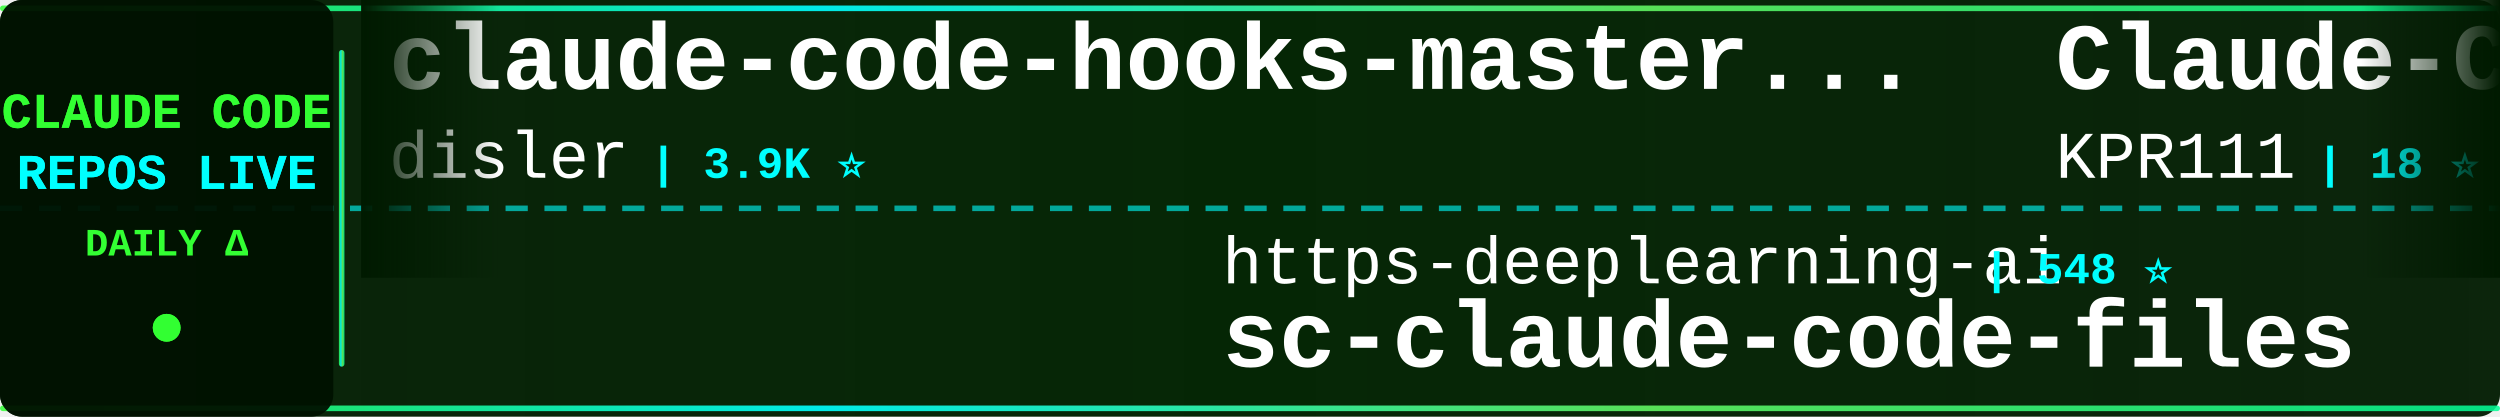
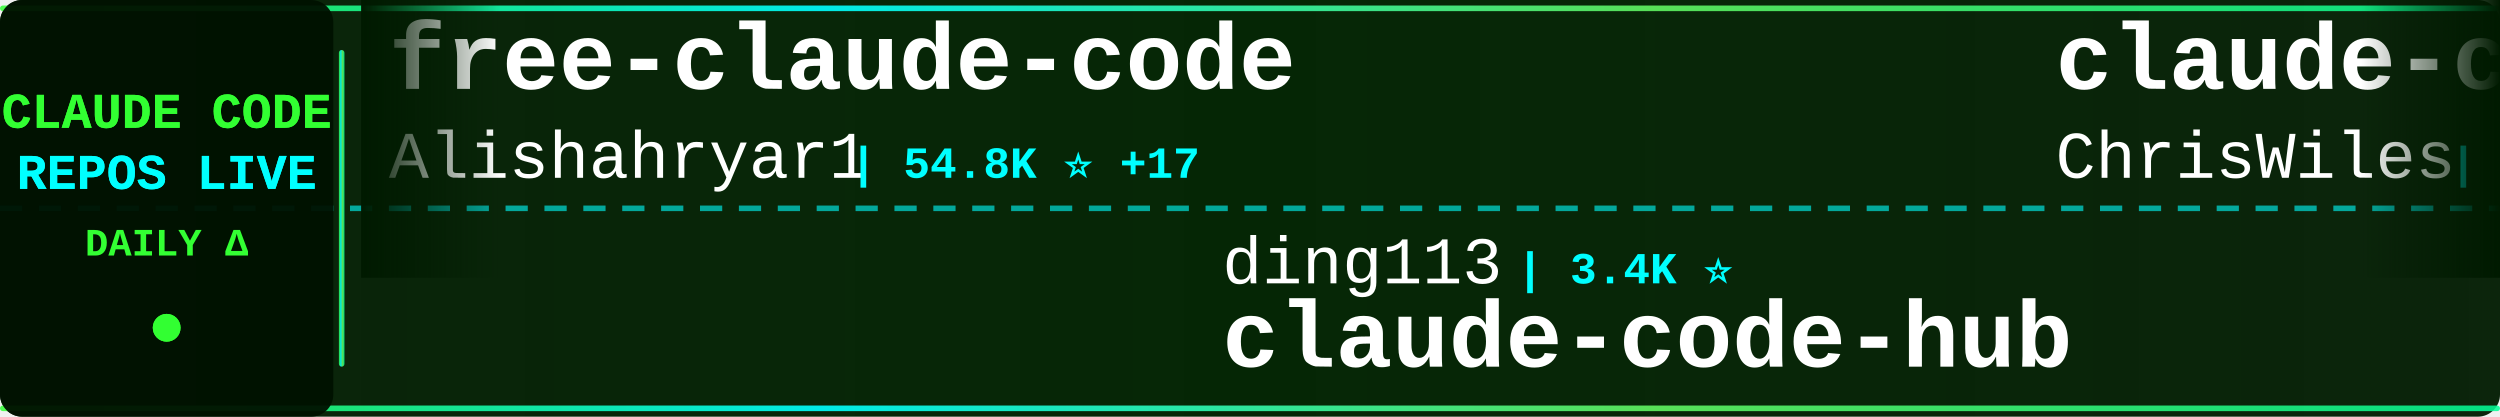
<svg xmlns="http://www.w3.org/2000/svg" width="900" height="150">
  <defs>
    <linearGradient id="tickerBg" x1="0%" y1="0%" x2="100%" y2="0%">
      <stop offset="0%" style="stop-color:#001a00;stop-opacity:0.95" />
      <stop offset="50%" style="stop-color:#002200;stop-opacity:0.98" />
      <stop offset="100%" style="stop-color:#001a00;stop-opacity:0.95" />
    </linearGradient>
    <linearGradient id="borderGrad" x1="0%" y1="0%" x2="100%" y2="0%">
      <stop offset="0%" style="stop-color:#33ff33;stop-opacity:0.85">
        <animate attributeName="stop-opacity" values="0.85;1;0.85" dur="2s" repeatCount="indefinite" />
      </stop>
      <stop offset="33%" style="stop-color:#00ffff;stop-opacity:0.9">
        <animate attributeName="stop-opacity" values="0.9;1;0.9" dur="2.2s" repeatCount="indefinite" />
      </stop>
      <stop offset="66%" style="stop-color:#66ff66;stop-opacity:0.85">
        <animate attributeName="stop-opacity" values="0.85;1;0.85" dur="1.8s" repeatCount="indefinite" />
      </stop>
      <stop offset="100%" style="stop-color:#00ff99;stop-opacity:0.85">
        <animate attributeName="stop-opacity" values="0.85;1;0.85" dur="2s" repeatCount="indefinite" />
      </stop>
    </linearGradient>
    <filter id="textGlow">
      <feGaussianBlur stdDeviation="0.1" result="coloredBlur" />
      <feMerge>
        <feMergeNode in="coloredBlur" />
        <feMergeNode in="SourceGraphic" />
      </feMerge>
    </filter>
    <filter id="metricGlow">
      <feGaussianBlur stdDeviation="0.2" result="coloredBlur" />
      <feMerge>
        <feMergeNode in="coloredBlur" />
        <feMergeNode in="SourceGraphic" />
      </feMerge>
    </filter>
    <linearGradient id="leftFade" x1="0%" y1="0%" x2="100%" y2="0%">
      <stop offset="0%" style="stop-color:#001a00;stop-opacity:1" />
      <stop offset="100%" style="stop-color:#001a00;stop-opacity:0" />
    </linearGradient>
    <linearGradient id="rightFade" x1="0%" y1="0%" x2="100%" y2="0%">
      <stop offset="0%" style="stop-color:#001a00;stop-opacity:0" />
      <stop offset="100%" style="stop-color:#001a00;stop-opacity:1" />
    </linearGradient>
  </defs>
  <rect width="900" height="150" fill="url(#tickerBg)" rx="8" />
  <rect x="0" y="2" width="900" height="2" fill="url(#borderGrad)" rx="1" />
  <rect x="0" y="146" width="900" height="2" fill="url(#borderGrad)" rx="1" />
  <line x1="0" y1="75" x2="900" y2="75" stroke="#00ffff" stroke-width="2" stroke-dasharray="8 6" opacity="0.6" />
  <rect x="0" y="0" width="120" height="150" fill="#001100" opacity="0.95" rx="8" />
  <text x="60" y="46" font-family="'Courier New', monospace" font-size="18" font-weight="bold" fill="#33ff33" text-anchor="middle" filter="url(#textGlow)">
    CLAUDE CODE
  </text>
  <text x="60" y="68" font-family="'Courier New', monospace" font-size="18" font-weight="bold" fill="#00ffff" text-anchor="middle" filter="url(#textGlow)">
    REPOS LIVE
  </text>
  <text x="60" y="92" font-family="'Courier New', monospace" font-size="14" font-weight="bold" fill="#33ff33" text-anchor="middle">
    DAILY Δ
  </text>
  <circle cx="60" cy="118" r="5" fill="#33ff33" filter="url(#metricGlow)">
    <animate attributeName="r" values="4;6;4" dur="1.5s" repeatCount="indefinite" />
    <animate attributeName="opacity" values="0.6;1;0.6" dur="1.5s" repeatCount="indefinite" />
  </circle>
  <rect x="122" y="18" width="2" height="114" fill="url(#borderGrad)" rx="1" />
  <clipPath id="tickerClip">
    <rect x="130" y="0" width="770" height="150" />
  </clipPath>
  <g clip-path="url(#tickerClip)">
    <g id="tickerItems">
      <animateTransform attributeName="transform" attributeType="XML" type="translate" from="0 0" to="-3000 0" dur="54s" repeatCount="indefinite" />
      <g transform="translate(0, 0)">
-         <text x="140" y="32" font-family="'Courier New', monospace" font-size="34" font-weight="bold" fill="#ffffff">claude-code-hooks-master...</text>
-         <text x="140" y="64" font-family="'Courier New', monospace" font-size="24" font-weight="normal" fill="#ffffff" opacity="1.0">disler</text>
-         <text x="234" y="64" font-family="'Courier New', monospace" font-size="16" font-weight="bold" fill="#00ffff"> | 3.9K ⭐</text>
+         <text x="140" y="32" font-family="'Courier New', monospace" font-size="34" font-weight="bold" fill="#ffffff">free-claude-code</text>
+         <text x="140" y="64" font-family="'Courier New', monospace" font-size="24" font-weight="normal" fill="#ffffff" opacity="1.0">Alishahryar1</text>
+         <text x="306" y="64" font-family="'Courier New', monospace" font-size="16" font-weight="bold" fill="#00ffff"> | 54.8K ⭐ +17</text>
      </g>
      <g transform="translate(300, 0)">
-         <text x="140" y="102" font-family="'Courier New', monospace" font-size="24" font-weight="normal" fill="#ffffff" opacity="1.0">https-deeplearning-ai</text>
-         <text x="414" y="102" font-family="'Courier New', monospace" font-size="16" font-weight="bold" fill="#00ffff"> | 548 ⭐</text>
-         <text x="140" y="132" font-family="'Courier New', monospace" font-size="34" font-weight="bold" fill="#ffffff">sc-claude-code-files</text>
+         <text x="140" y="102" font-family="'Courier New', monospace" font-size="24" font-weight="normal" fill="#ffffff" opacity="1.0">ding113</text>
+         <text x="246" y="102" font-family="'Courier New', monospace" font-size="16" font-weight="bold" fill="#00ffff"> | 3.4K ⭐</text>
+         <text x="140" y="132" font-family="'Courier New', monospace" font-size="34" font-weight="bold" fill="#ffffff">claude-code-hub</text>
      </g>
      <g transform="translate(600, 0)">
-         <text x="140" y="32" font-family="'Courier New', monospace" font-size="34" font-weight="bold" fill="#ffffff">Claude-Code</text>
-         <text x="140" y="64" font-family="'Courier New', monospace" font-size="24" font-weight="normal" fill="#ffffff" opacity="1.0">KPR111</text>
-         <text x="234" y="64" font-family="'Courier New', monospace" font-size="16" font-weight="bold" fill="#00ffff"> | 18 ⭐</text>
+         <text x="140" y="32" font-family="'Courier New', monospace" font-size="34" font-weight="bold" fill="#ffffff">claude-code-showcase</text>
+         <text x="140" y="64" font-family="'Courier New', monospace" font-size="24" font-weight="normal" fill="#ffffff" opacity="1.0">ChrisWiles</text>
+         <text x="282" y="64" font-family="'Courier New', monospace" font-size="16" font-weight="bold" fill="#00ffff"> | 6.1K ⭐</text>
      </g>
      <g transform="translate(900, 0)">
-         <text x="140" y="102" font-family="'Courier New', monospace" font-size="24" font-weight="normal" fill="#ffffff" opacity="1.0">guanshan</text>
-         <text x="258" y="102" font-family="'Courier New', monospace" font-size="16" font-weight="bold" fill="#00ffff"> | 61 ⭐</text>
-         <text x="140" y="132" font-family="'Courier New', monospace" font-size="34" font-weight="bold" fill="#ffffff">ClaudeCode</text>
+         <text x="140" y="102" font-family="'Courier New', monospace" font-size="24" font-weight="normal" fill="#ffffff" opacity="1.0">OrcaWhisper</text>
+         <text x="294" y="102" font-family="'Courier New', monospace" font-size="16" font-weight="bold" fill="#00ffff"> | 96 ⭐</text>
+         <text x="140" y="132" font-family="'Courier New', monospace" font-size="34" font-weight="bold" fill="#ffffff">Claude-Code</text>
      </g>
      <g transform="translate(1200, 0)">
-         <text x="140" y="32" font-family="'Courier New', monospace" font-size="34" font-weight="bold" fill="#ffffff">claude-code-templates</text>
-         <text x="140" y="64" font-family="'Courier New', monospace" font-size="24" font-weight="normal" fill="#ffffff" opacity="1.0">davila7</text>
-         <text x="246" y="64" font-family="'Courier New', monospace" font-size="16" font-weight="bold" fill="#00ffff"> | 30.7K ⭐ +3</text>
+         <text x="140" y="32" font-family="'Courier New', monospace" font-size="34" font-weight="bold" fill="#ffffff">claude-code-rev</text>
+         <text x="140" y="64" font-family="'Courier New', monospace" font-size="24" font-weight="normal" fill="#ffffff" opacity="1.0">oboard</text>
+         <text x="234" y="64" font-family="'Courier New', monospace" font-size="16" font-weight="bold" fill="#00ffff"> | 3.3K ⭐</text>
      </g>
      <g transform="translate(1500, 0)">
-         <text x="140" y="102" font-family="'Courier New', monospace" font-size="24" font-weight="normal" fill="#ffffff" opacity="1.0">ChinaSiro</text>
-         <text x="270" y="102" font-family="'Courier New', monospace" font-size="16" font-weight="bold" fill="#00ffff"> | 9.7K ⭐</text>
-         <text x="140" y="132" font-family="'Courier New', monospace" font-size="34" font-weight="bold" fill="#ffffff">claude-code-sourcemap</text>
+         <text x="140" y="102" font-family="'Courier New', monospace" font-size="24" font-weight="normal" fill="#ffffff" opacity="1.0">sugyan</text>
+         <text x="234" y="102" font-family="'Courier New', monospace" font-size="16" font-weight="bold" fill="#00ffff"> | 1.1K ⭐</text>
+         <text x="140" y="132" font-family="'Courier New', monospace" font-size="34" font-weight="bold" fill="#ffffff">claude-code-webui</text>
      </g>
      <g transform="translate(1800, 0)">
-         <text x="140" y="32" font-family="'Courier New', monospace" font-size="34" font-weight="bold" fill="#ffffff">claude-code-spec-workflo...</text>
-         <text x="140" y="64" font-family="'Courier New', monospace" font-size="24" font-weight="normal" fill="#ffffff" opacity="1.0">Pimzino</text>
-         <text x="246" y="64" font-family="'Courier New', monospace" font-size="16" font-weight="bold" fill="#00ffff"> | 3.9K ⭐</text>
+         <text x="140" y="32" font-family="'Courier New', monospace" font-size="34" font-weight="bold" fill="#ffffff">claude-code-best-practic...</text>
+         <text x="140" y="64" font-family="'Courier New', monospace" font-size="24" font-weight="normal" fill="#ffffff" opacity="1.0">shanraisshan</text>
+         <text x="306" y="64" font-family="'Courier New', monospace" font-size="16" font-weight="bold" fill="#00ffff"> | 65.9K ⭐ +3</text>
      </g>
      <g transform="translate(2100, 0)">
-         <text x="140" y="102" font-family="'Courier New', monospace" font-size="24" font-weight="normal" fill="#ffffff" opacity="1.0">Yuyz0112</text>
-         <text x="258" y="102" font-family="'Courier New', monospace" font-size="16" font-weight="bold" fill="#00ffff"> | 2.4K ⭐</text>
-         <text x="140" y="132" font-family="'Courier New', monospace" font-size="34" font-weight="bold" fill="#ffffff">claude-code-reverse</text>
+         <text x="140" y="102" font-family="'Courier New', monospace" font-size="24" font-weight="normal" fill="#ffffff" opacity="1.0">Piebald-AI</text>
+         <text x="282" y="102" font-family="'Courier New', monospace" font-size="16" font-weight="bold" fill="#00ffff"> | 12.7K ⭐ +2</text>
+         <text x="140" y="132" font-family="'Courier New', monospace" font-size="34" font-weight="bold" fill="#ffffff">claude-code-system-promp...</text>
      </g>
      <g transform="translate(2400, 0)">
-         <text x="140" y="32" font-family="'Courier New', monospace" font-size="34" font-weight="bold" fill="#ffffff">how-claude-code-works</text>
-         <text x="140" y="64" font-family="'Courier New', monospace" font-size="24" font-weight="normal" fill="#ffffff" opacity="1.0">Windy3f3f3f3f</text>
-         <text x="318" y="64" font-family="'Courier New', monospace" font-size="16" font-weight="bold" fill="#00ffff"> | 3.6K ⭐</text>
+         <text x="140" y="32" font-family="'Courier New', monospace" font-size="34" font-weight="bold" fill="#ffffff">claude-code-tudou</text>
+         <text x="140" y="64" font-family="'Courier New', monospace" font-size="24" font-weight="normal" fill="#ffffff" opacity="1.0">AICoderTudou</text>
+         <text x="306" y="64" font-family="'Courier New', monospace" font-size="16" font-weight="bold" fill="#00ffff"> | 494 ⭐</text>
      </g>
      <g transform="translate(2700, 0)">
-         <text x="140" y="102" font-family="'Courier New', monospace" font-size="24" font-weight="normal" fill="#ffffff" opacity="1.0">Cranot</text>
-         <text x="234" y="102" font-family="'Courier New', monospace" font-size="16" font-weight="bold" fill="#00ffff"> | 2.9K ⭐</text>
-         <text x="140" y="132" font-family="'Courier New', monospace" font-size="34" font-weight="bold" fill="#ffffff">claude-code-guide</text>
+         <text x="140" y="102" font-family="'Courier New', monospace" font-size="24" font-weight="normal" fill="#ffffff" opacity="1.0">krusemediallc</text>
+         <text x="318" y="102" font-family="'Courier New', monospace" font-size="16" font-weight="bold" fill="#00ffff"> | 1.5K ⭐</text>
+         <text x="140" y="132" font-family="'Courier New', monospace" font-size="34" font-weight="bold" fill="#ffffff">arcads-claude-code</text>
      </g>
      <g transform="translate(3000, 0)">
-         <text x="140" y="32" font-family="'Courier New', monospace" font-size="34" font-weight="bold" fill="#ffffff">claude-code-hooks-master...</text>
-         <text x="140" y="64" font-family="'Courier New', monospace" font-size="24" font-weight="normal" fill="#ffffff" opacity="1.0">disler</text>
-         <text x="234" y="64" font-family="'Courier New', monospace" font-size="16" font-weight="bold" fill="#00ffff"> | 3.9K ⭐</text>
+         <text x="140" y="32" font-family="'Courier New', monospace" font-size="34" font-weight="bold" fill="#ffffff">free-claude-code</text>
+         <text x="140" y="64" font-family="'Courier New', monospace" font-size="24" font-weight="normal" fill="#ffffff" opacity="1.0">Alishahryar1</text>
+         <text x="306" y="64" font-family="'Courier New', monospace" font-size="16" font-weight="bold" fill="#00ffff"> | 54.8K ⭐ +17</text>
      </g>
      <g transform="translate(3300, 0)">
-         <text x="140" y="102" font-family="'Courier New', monospace" font-size="24" font-weight="normal" fill="#ffffff" opacity="1.0">https-deeplearning-ai</text>
-         <text x="414" y="102" font-family="'Courier New', monospace" font-size="16" font-weight="bold" fill="#00ffff"> | 548 ⭐</text>
-         <text x="140" y="132" font-family="'Courier New', monospace" font-size="34" font-weight="bold" fill="#ffffff">sc-claude-code-files</text>
+         <text x="140" y="102" font-family="'Courier New', monospace" font-size="24" font-weight="normal" fill="#ffffff" opacity="1.0">ding113</text>
+         <text x="246" y="102" font-family="'Courier New', monospace" font-size="16" font-weight="bold" fill="#00ffff"> | 3.4K ⭐</text>
+         <text x="140" y="132" font-family="'Courier New', monospace" font-size="34" font-weight="bold" fill="#ffffff">claude-code-hub</text>
      </g>
      <g transform="translate(3600, 0)">
-         <text x="140" y="32" font-family="'Courier New', monospace" font-size="34" font-weight="bold" fill="#ffffff">Claude-Code</text>
-         <text x="140" y="64" font-family="'Courier New', monospace" font-size="24" font-weight="normal" fill="#ffffff" opacity="1.0">KPR111</text>
-         <text x="234" y="64" font-family="'Courier New', monospace" font-size="16" font-weight="bold" fill="#00ffff"> | 18 ⭐</text>
+         <text x="140" y="32" font-family="'Courier New', monospace" font-size="34" font-weight="bold" fill="#ffffff">claude-code-showcase</text>
+         <text x="140" y="64" font-family="'Courier New', monospace" font-size="24" font-weight="normal" fill="#ffffff" opacity="1.0">ChrisWiles</text>
+         <text x="282" y="64" font-family="'Courier New', monospace" font-size="16" font-weight="bold" fill="#00ffff"> | 6.1K ⭐</text>
      </g>
      <g transform="translate(3900, 0)">
-         <text x="140" y="102" font-family="'Courier New', monospace" font-size="24" font-weight="normal" fill="#ffffff" opacity="1.0">guanshan</text>
-         <text x="258" y="102" font-family="'Courier New', monospace" font-size="16" font-weight="bold" fill="#00ffff"> | 61 ⭐</text>
-         <text x="140" y="132" font-family="'Courier New', monospace" font-size="34" font-weight="bold" fill="#ffffff">ClaudeCode</text>
+         <text x="140" y="102" font-family="'Courier New', monospace" font-size="24" font-weight="normal" fill="#ffffff" opacity="1.0">OrcaWhisper</text>
+         <text x="294" y="102" font-family="'Courier New', monospace" font-size="16" font-weight="bold" fill="#00ffff"> | 96 ⭐</text>
+         <text x="140" y="132" font-family="'Courier New', monospace" font-size="34" font-weight="bold" fill="#ffffff">Claude-Code</text>
      </g>
    </g>
  </g>
  <rect x="130" y="0" width="50" height="100" fill="url(#leftFade)" />
  <rect x="850" y="0" width="50" height="100" fill="url(#rightFade)" />
</svg>
